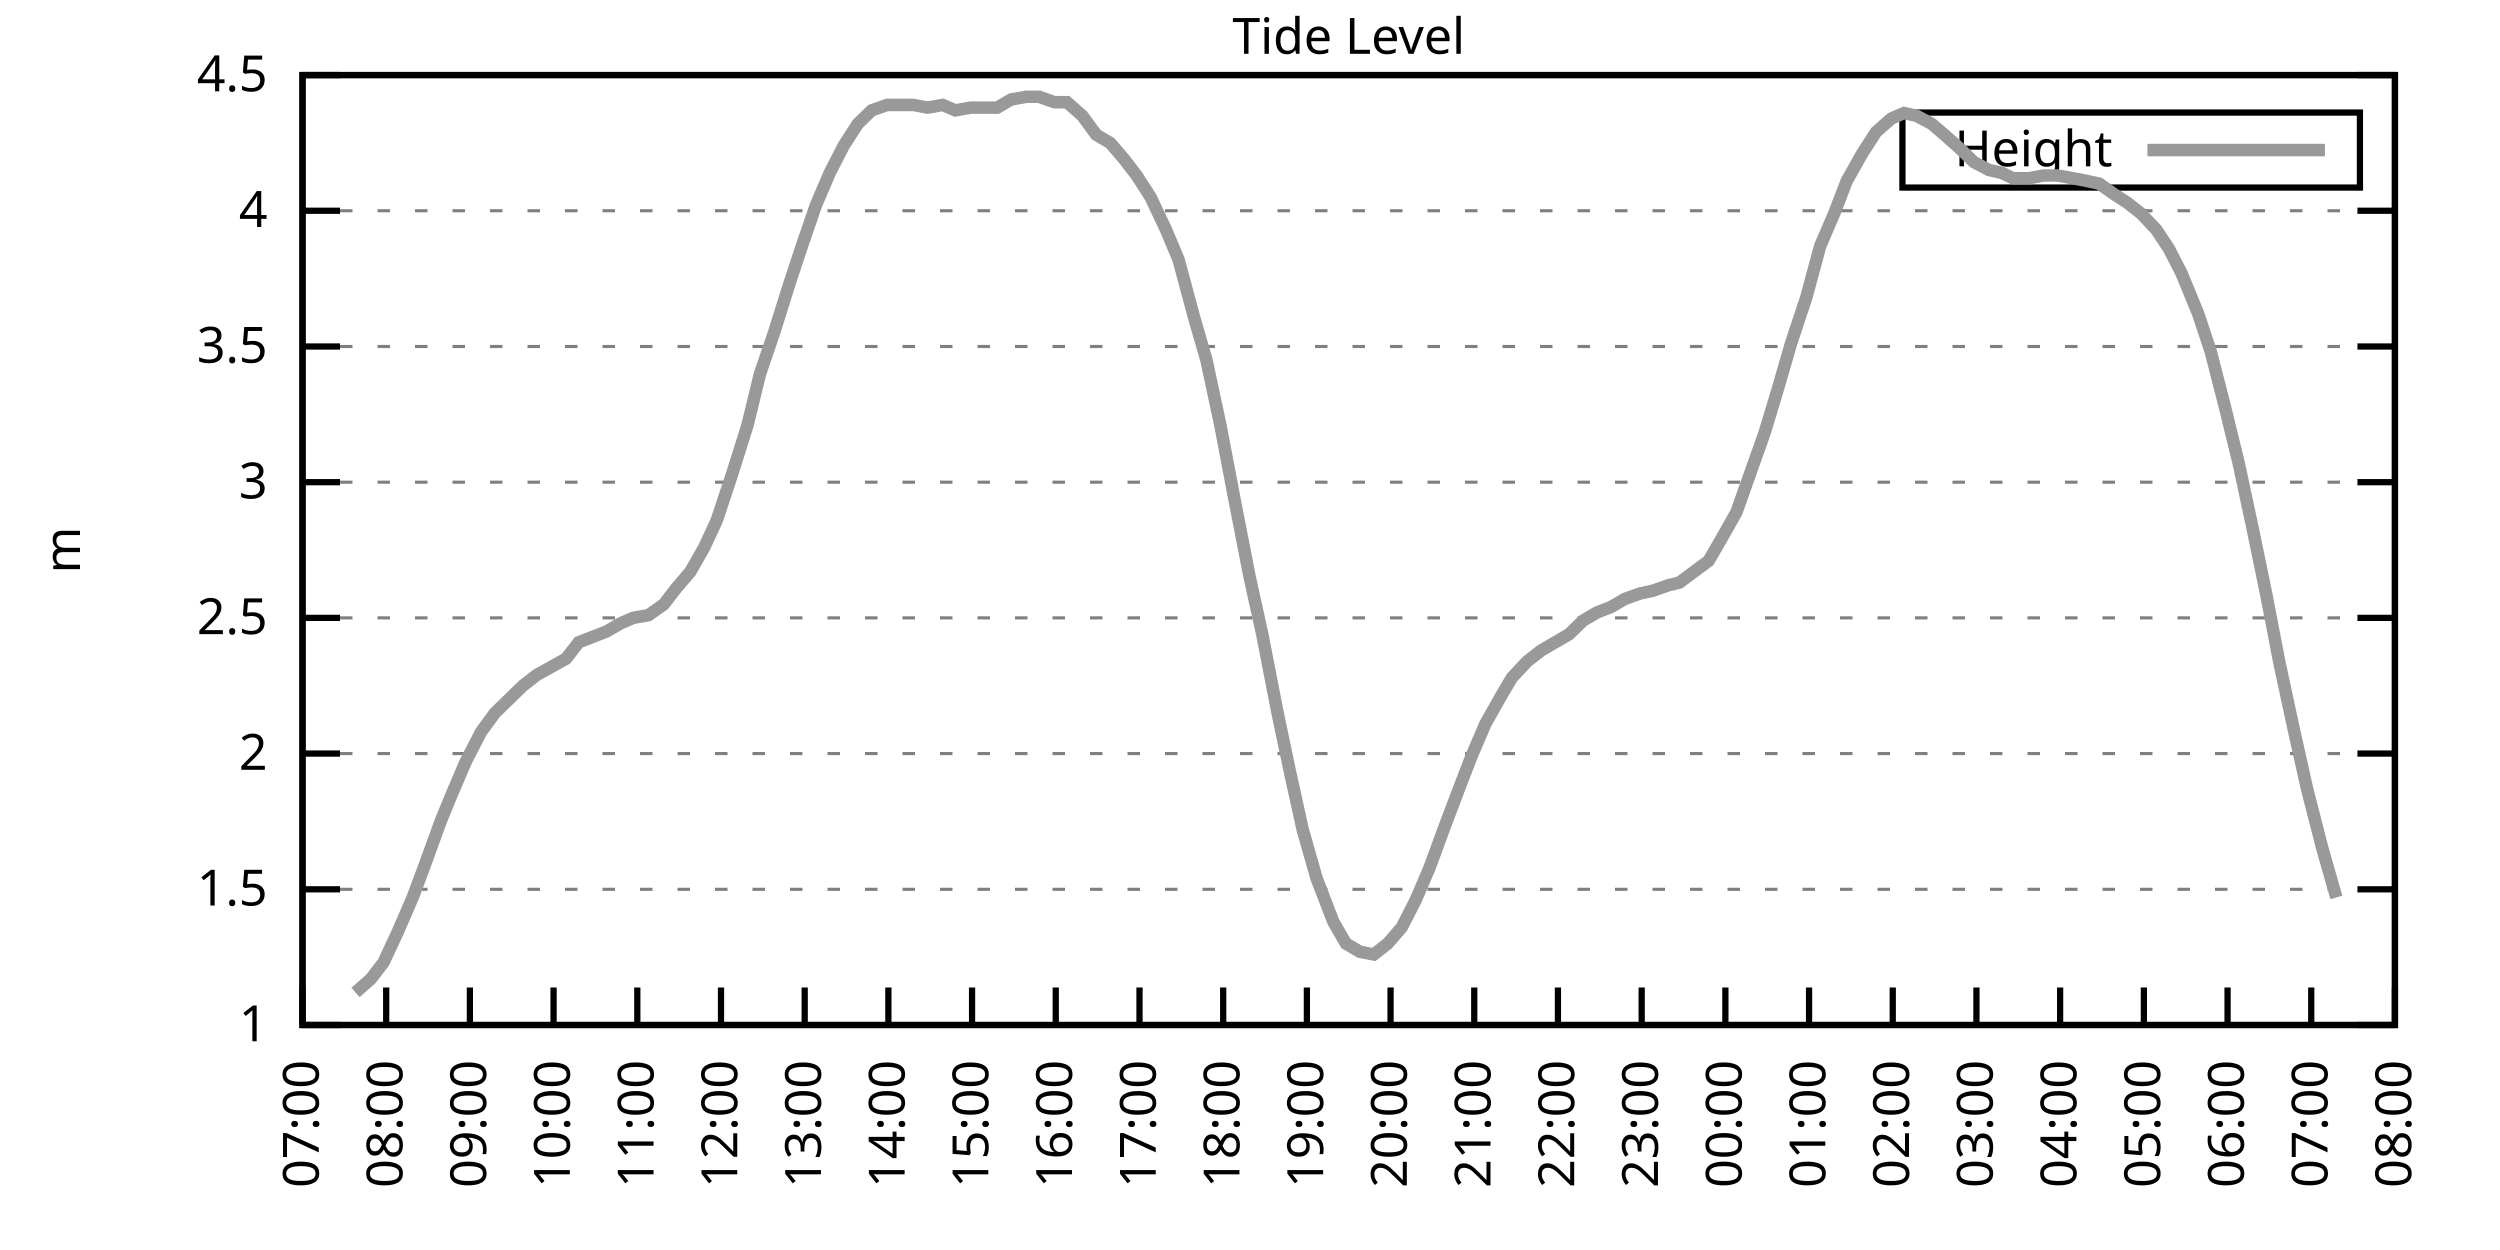
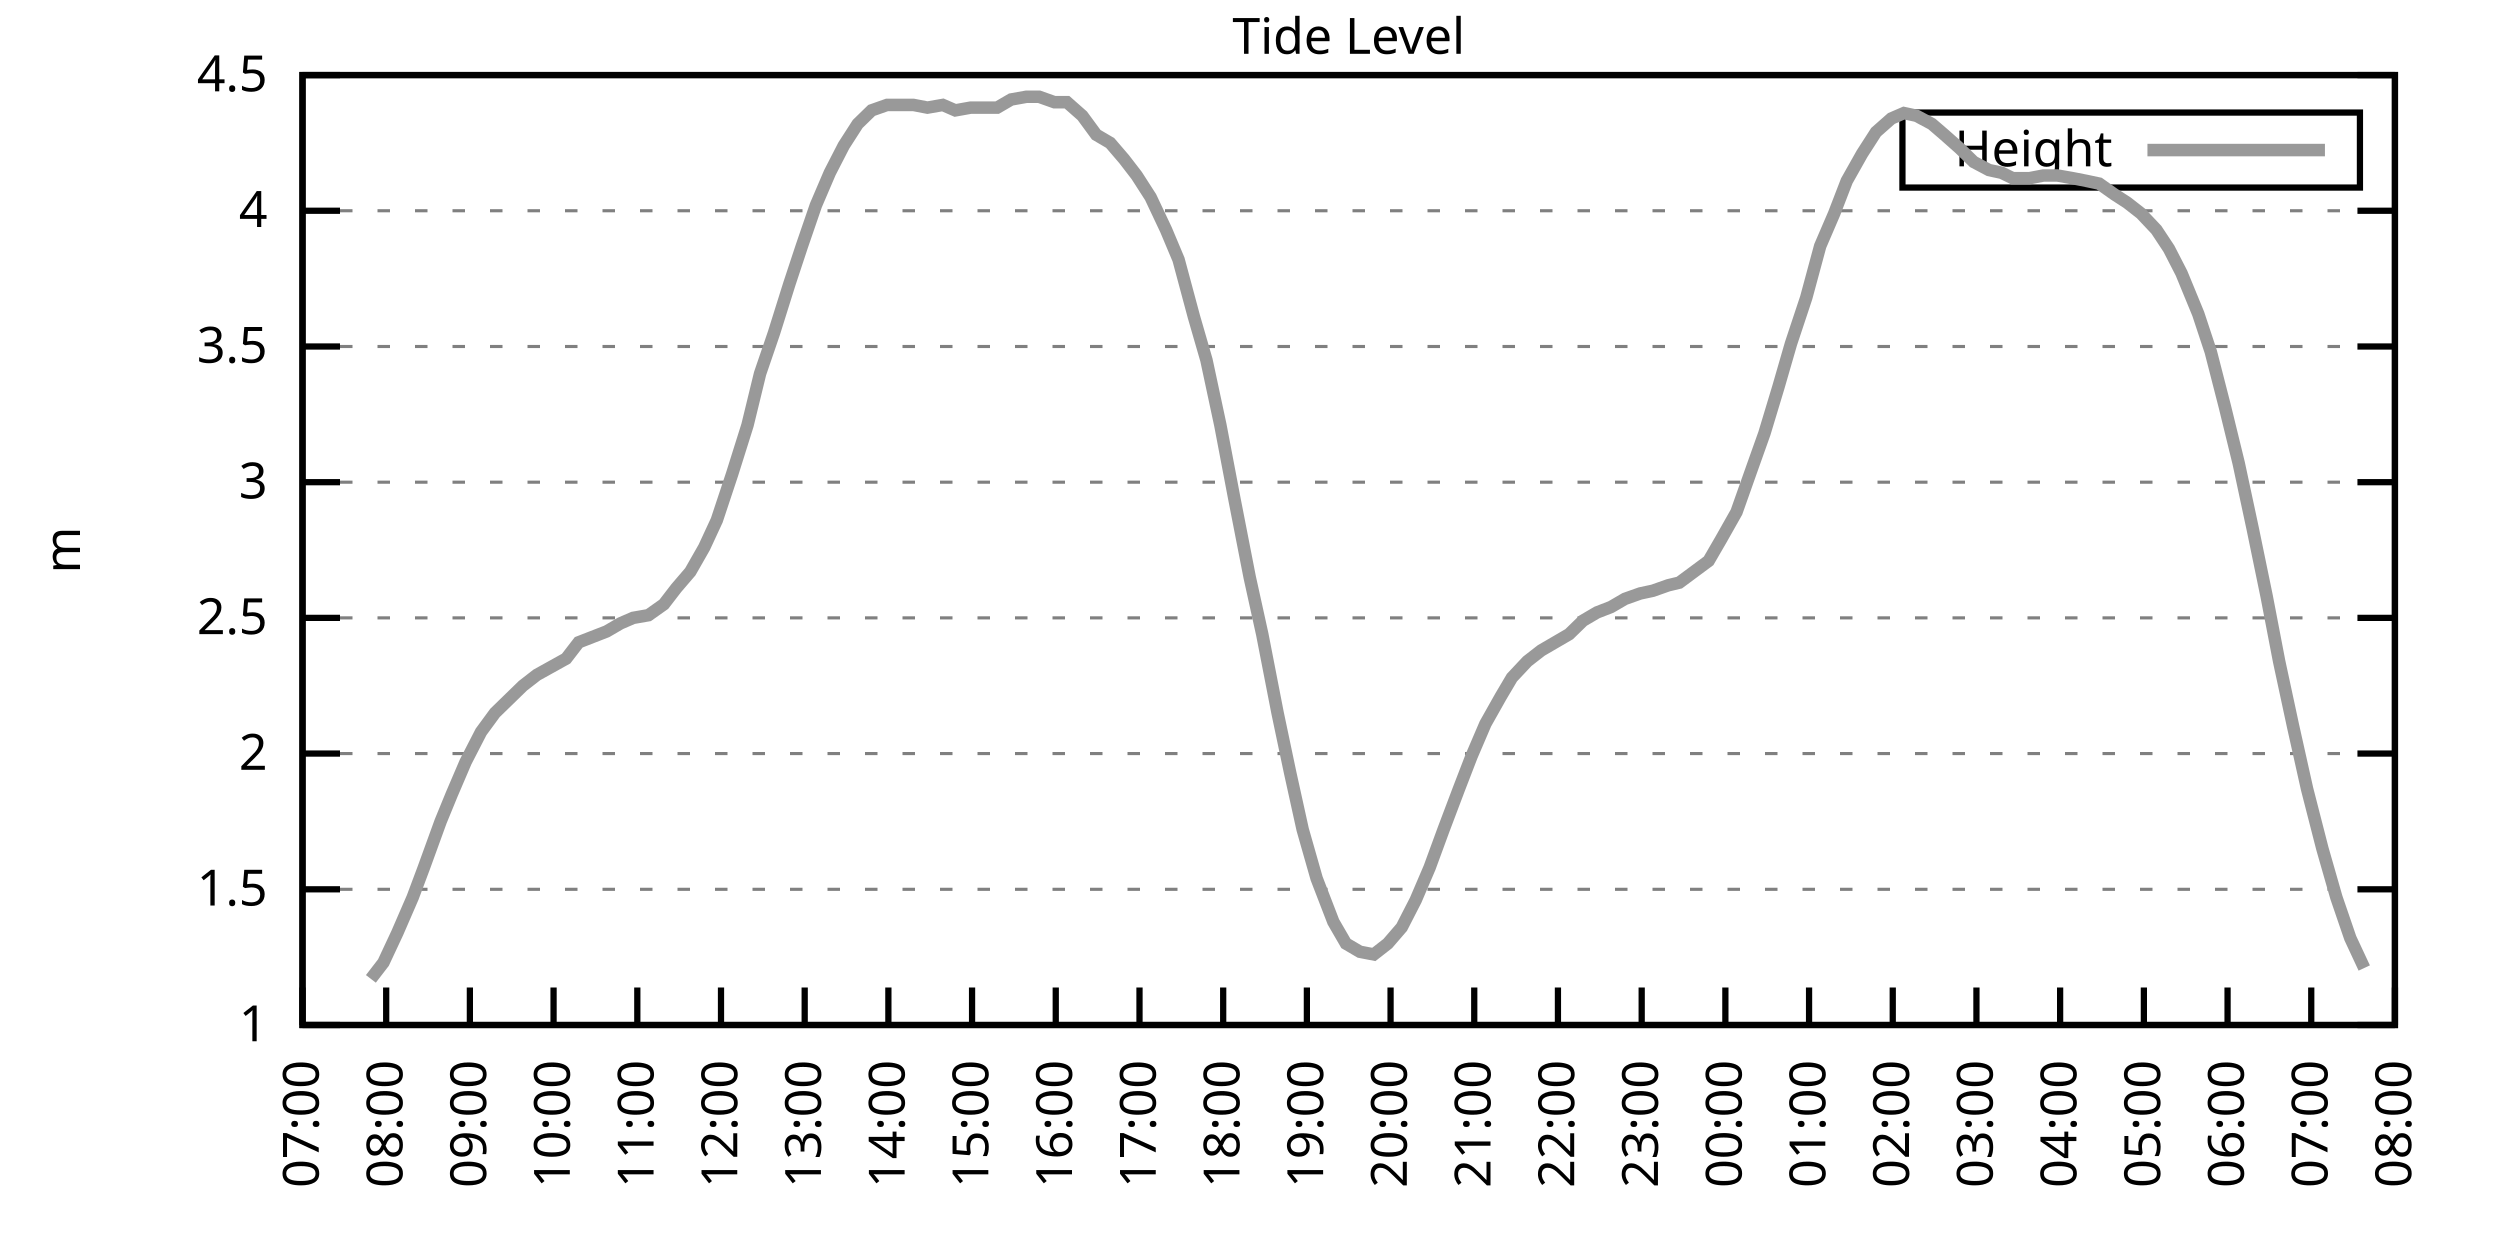
<svg xmlns="http://www.w3.org/2000/svg" xmlns:xlink="http://www.w3.org/1999/xlink" width="400" height="200" viewBox="0 0 400 200">
  <g id="gnuplot_canvas">
    <rect x="0" y="0" width="400" height="200" fill="none" />
    <defs>
      <circle id="gpDot" r="0.5" stroke-width="0.5" stroke="currentColor" />
      <path id="gpPt0" stroke-width="0.333" stroke="currentColor" d="M-1,0 h2 M0,-1 v2" />
      <path id="gpPt1" stroke-width="0.333" stroke="currentColor" d="M-1,-1 L1,1 M1,-1 L-1,1" />
      <path id="gpPt2" stroke-width="0.333" stroke="currentColor" d="M-1,0 L1,0 M0,-1 L0,1 M-1,-1 L1,1 M-1,1 L1,-1" />
      <rect id="gpPt3" stroke-width="0.333" stroke="currentColor" x="-1" y="-1" width="2" height="2" />
      <rect id="gpPt4" stroke-width="0.333" stroke="currentColor" fill="currentColor" x="-1" y="-1" width="2" height="2" />
      <circle id="gpPt5" stroke-width="0.333" stroke="currentColor" cx="0" cy="0" r="1" />
      <use xlink:href="#gpPt5" id="gpPt6" fill="currentColor" stroke="none" />
      <path id="gpPt7" stroke-width="0.333" stroke="currentColor" d="M0,-1.33 L-1.33,0.67 L1.33,0.67 z" />
      <use xlink:href="#gpPt7" id="gpPt8" fill="currentColor" stroke="none" />
      <use xlink:href="#gpPt7" id="gpPt9" stroke="currentColor" transform="rotate(180)" />
      <use xlink:href="#gpPt9" id="gpPt10" fill="currentColor" stroke="none" />
      <use xlink:href="#gpPt3" id="gpPt11" stroke="currentColor" transform="rotate(45)" />
      <use xlink:href="#gpPt11" id="gpPt12" fill="currentColor" stroke="none" />
      <path id="gpPt13" stroke-width="0.333" stroke="currentColor" d="M0,1.330 L1.265,0.411 L0.782,-1.067 L-0.782,-1.076 L-1.265,0.411 z" />
      <use xlink:href="#gpPt13" id="gpPt14" fill="currentColor" stroke="none" />
      <filter id="textbox" filterUnits="objectBoundingBox" x="0" y="0" height="1" width="1">
        <feFlood flood-color="white" flood-opacity="1" result="bgnd" />
        <feComposite in="SourceGraphic" in2="bgnd" operator="atop" />
      </filter>
      <filter id="greybox" filterUnits="objectBoundingBox" x="0" y="0" height="1" width="1">
        <feFlood flood-color="lightgrey" flood-opacity="1" result="grey" />
        <feComposite in="SourceGraphic" in2="grey" operator="atop" />
      </filter>
    </defs>
    <g fill="none" color="white" stroke="currentColor" stroke-width="1.00" stroke-linecap="butt" stroke-linejoin="miter">
</g>
    <g fill="none" color="black" stroke="currentColor" stroke-width="1.00" stroke-linecap="butt" stroke-linejoin="miter">
      <g stroke="none" shape-rendering="crispEdges">
        <polygon fill="rgb(255, 255, 255)" points="48.40,164.00 383.18,164.00 383.18,12.02 48.40,12.02 " />
      </g>
    </g>
    <g fill="none" color="black" stroke="currentColor" stroke-width="1.00" stroke-linecap="butt" stroke-linejoin="miter">
</g>
    <g fill="none" color="black" stroke="black" stroke-width="0.50" stroke-linecap="butt" stroke-linejoin="miter">
</g>
    <g fill="none" color="gray" stroke="currentColor" stroke-width="0.50" stroke-linecap="butt" stroke-linejoin="miter">
      <path stroke="gray" stroke-dasharray="2,4" class="gridline" d="M48.40,164.00 L383.19,164.00  " />
    </g>
    <g fill="none" color="gray" stroke="gray" stroke-width="1.00" stroke-linecap="butt" stroke-linejoin="miter">
</g>
    <g fill="none" color="black" stroke="currentColor" stroke-width="1.00" stroke-linecap="butt" stroke-linejoin="miter">
      <path stroke="black" d="M48.40,164.00 L54.40,164.00 M383.19,164.00 L377.19,164.00  " />
      <g transform="translate(42.80,166.60)" stroke="none" fill="black" font-family="Sans" font-size="8.00" text-anchor="end">
        <text>
          <tspan font-family="Sans"> 1</tspan>
        </text>
      </g>
    </g>
    <g fill="none" color="black" stroke="currentColor" stroke-width="1.00" stroke-linecap="butt" stroke-linejoin="miter">
</g>
    <g fill="none" color="black" stroke="black" stroke-width="0.50" stroke-linecap="butt" stroke-linejoin="miter">
</g>
    <g fill="none" color="gray" stroke="currentColor" stroke-width="0.50" stroke-linecap="butt" stroke-linejoin="miter">
      <path stroke="gray" stroke-dasharray="2,4" class="gridline" d="M48.40,142.29 L383.19,142.29  " />
    </g>
    <g fill="none" color="gray" stroke="gray" stroke-width="1.00" stroke-linecap="butt" stroke-linejoin="miter">
</g>
    <g fill="none" color="black" stroke="currentColor" stroke-width="1.00" stroke-linecap="butt" stroke-linejoin="miter">
      <path stroke="black" d="M48.40,142.29 L54.40,142.29 M383.19,142.29 L377.19,142.29  " />
      <g transform="translate(42.80,144.89)" stroke="none" fill="black" font-family="Sans" font-size="8.00" text-anchor="end">
        <text>
          <tspan font-family="Sans"> 1.5</tspan>
        </text>
      </g>
    </g>
    <g fill="none" color="black" stroke="currentColor" stroke-width="1.00" stroke-linecap="butt" stroke-linejoin="miter">
</g>
    <g fill="none" color="black" stroke="black" stroke-width="0.50" stroke-linecap="butt" stroke-linejoin="miter">
</g>
    <g fill="none" color="gray" stroke="currentColor" stroke-width="0.50" stroke-linecap="butt" stroke-linejoin="miter">
      <path stroke="gray" stroke-dasharray="2,4" class="gridline" d="M48.40,120.57 L383.19,120.57  " />
    </g>
    <g fill="none" color="gray" stroke="gray" stroke-width="1.00" stroke-linecap="butt" stroke-linejoin="miter">
</g>
    <g fill="none" color="black" stroke="currentColor" stroke-width="1.00" stroke-linecap="butt" stroke-linejoin="miter">
      <path stroke="black" d="M48.40,120.57 L54.40,120.57 M383.19,120.57 L377.19,120.57  " />
      <g transform="translate(42.80,123.17)" stroke="none" fill="black" font-family="Sans" font-size="8.00" text-anchor="end">
        <text>
          <tspan font-family="Sans"> 2</tspan>
        </text>
      </g>
    </g>
    <g fill="none" color="black" stroke="currentColor" stroke-width="1.00" stroke-linecap="butt" stroke-linejoin="miter">
</g>
    <g fill="none" color="black" stroke="black" stroke-width="0.50" stroke-linecap="butt" stroke-linejoin="miter">
</g>
    <g fill="none" color="gray" stroke="currentColor" stroke-width="0.50" stroke-linecap="butt" stroke-linejoin="miter">
      <path stroke="gray" stroke-dasharray="2,4" class="gridline" d="M48.40,98.86 L383.19,98.86  " />
    </g>
    <g fill="none" color="gray" stroke="gray" stroke-width="1.00" stroke-linecap="butt" stroke-linejoin="miter">
</g>
    <g fill="none" color="black" stroke="currentColor" stroke-width="1.00" stroke-linecap="butt" stroke-linejoin="miter">
      <path stroke="black" d="M48.40,98.86 L54.40,98.86 M383.19,98.86 L377.19,98.86  " />
      <g transform="translate(42.80,101.46)" stroke="none" fill="black" font-family="Sans" font-size="8.00" text-anchor="end">
        <text>
          <tspan font-family="Sans"> 2.5</tspan>
        </text>
      </g>
    </g>
    <g fill="none" color="black" stroke="currentColor" stroke-width="1.00" stroke-linecap="butt" stroke-linejoin="miter">
</g>
    <g fill="none" color="black" stroke="black" stroke-width="0.50" stroke-linecap="butt" stroke-linejoin="miter">
</g>
    <g fill="none" color="gray" stroke="currentColor" stroke-width="0.50" stroke-linecap="butt" stroke-linejoin="miter">
      <path stroke="gray" stroke-dasharray="2,4" class="gridline" d="M48.40,77.15 L383.19,77.15  " />
    </g>
    <g fill="none" color="gray" stroke="gray" stroke-width="1.00" stroke-linecap="butt" stroke-linejoin="miter">
</g>
    <g fill="none" color="black" stroke="currentColor" stroke-width="1.00" stroke-linecap="butt" stroke-linejoin="miter">
      <path stroke="black" d="M48.40,77.15 L54.40,77.15 M383.19,77.15 L377.19,77.15  " />
      <g transform="translate(42.80,79.75)" stroke="none" fill="black" font-family="Sans" font-size="8.00" text-anchor="end">
        <text>
          <tspan font-family="Sans"> 3</tspan>
        </text>
      </g>
    </g>
    <g fill="none" color="black" stroke="currentColor" stroke-width="1.00" stroke-linecap="butt" stroke-linejoin="miter">
</g>
    <g fill="none" color="black" stroke="black" stroke-width="0.50" stroke-linecap="butt" stroke-linejoin="miter">
</g>
    <g fill="none" color="gray" stroke="currentColor" stroke-width="0.50" stroke-linecap="butt" stroke-linejoin="miter">
      <path stroke="gray" stroke-dasharray="2,4" class="gridline" d="M48.40,55.44 L383.19,55.44  " />
    </g>
    <g fill="none" color="gray" stroke="gray" stroke-width="1.00" stroke-linecap="butt" stroke-linejoin="miter">
</g>
    <g fill="none" color="black" stroke="currentColor" stroke-width="1.00" stroke-linecap="butt" stroke-linejoin="miter">
      <path stroke="black" d="M48.40,55.44 L54.40,55.44 M383.19,55.44 L377.19,55.44  " />
      <g transform="translate(42.80,58.04)" stroke="none" fill="black" font-family="Sans" font-size="8.00" text-anchor="end">
        <text>
          <tspan font-family="Sans"> 3.5</tspan>
        </text>
      </g>
    </g>
    <g fill="none" color="black" stroke="currentColor" stroke-width="1.00" stroke-linecap="butt" stroke-linejoin="miter">
</g>
    <g fill="none" color="black" stroke="black" stroke-width="0.50" stroke-linecap="butt" stroke-linejoin="miter">
</g>
    <g fill="none" color="gray" stroke="currentColor" stroke-width="0.50" stroke-linecap="butt" stroke-linejoin="miter">
      <path stroke="gray" stroke-dasharray="2,4" class="gridline" d="M48.40,33.72 L383.19,33.72  " />
    </g>
    <g fill="none" color="gray" stroke="gray" stroke-width="1.00" stroke-linecap="butt" stroke-linejoin="miter">
</g>
    <g fill="none" color="black" stroke="currentColor" stroke-width="1.00" stroke-linecap="butt" stroke-linejoin="miter">
      <path stroke="black" d="M48.40,33.72 L54.40,33.72 M383.19,33.72 L377.19,33.72  " />
      <g transform="translate(42.80,36.32)" stroke="none" fill="black" font-family="Sans" font-size="8.00" text-anchor="end">
        <text>
          <tspan font-family="Sans"> 4</tspan>
        </text>
      </g>
    </g>
    <g fill="none" color="black" stroke="currentColor" stroke-width="1.00" stroke-linecap="butt" stroke-linejoin="miter">
</g>
    <g fill="none" color="black" stroke="black" stroke-width="0.50" stroke-linecap="butt" stroke-linejoin="miter">
</g>
    <g fill="none" color="gray" stroke="currentColor" stroke-width="0.50" stroke-linecap="butt" stroke-linejoin="miter">
      <path stroke="gray" stroke-dasharray="2,4" class="gridline" d="M48.40,12.01 L383.19,12.01  " />
    </g>
    <g fill="none" color="gray" stroke="gray" stroke-width="1.00" stroke-linecap="butt" stroke-linejoin="miter">
</g>
    <g fill="none" color="black" stroke="currentColor" stroke-width="1.00" stroke-linecap="butt" stroke-linejoin="miter">
      <path stroke="black" d="M48.40,12.01 L54.40,12.01 M383.19,12.01 L377.19,12.01  " />
      <g transform="translate(42.80,14.61)" stroke="none" fill="black" font-family="Sans" font-size="8.00" text-anchor="end">
        <text>
          <tspan font-family="Sans"> 4.5</tspan>
        </text>
      </g>
    </g>
    <g fill="none" color="black" stroke="currentColor" stroke-width="1.00" stroke-linecap="butt" stroke-linejoin="miter">
      <path stroke="black" d="M48.40,164.00 L48.40,158.00  " />
      <g transform="translate(51.00,169.60) rotate(270.00)" stroke="none" fill="black" font-family="Sans" font-size="8.00" text-anchor="end">
        <text>
          <tspan font-family="Sans">07:00</tspan>
        </text>
      </g>
    </g>
    <g fill="none" color="black" stroke="currentColor" stroke-width="1.00" stroke-linecap="butt" stroke-linejoin="miter">
      <path stroke="black" d="M61.79,164.00 L61.79,158.00  " />
      <g transform="translate(64.39,169.60) rotate(270.00)" stroke="none" fill="black" font-family="Sans" font-size="8.00" text-anchor="end">
        <text>
          <tspan font-family="Sans">08:00</tspan>
        </text>
      </g>
    </g>
    <g fill="none" color="black" stroke="currentColor" stroke-width="1.00" stroke-linecap="butt" stroke-linejoin="miter">
      <path stroke="black" d="M75.18,164.00 L75.18,158.00  " />
      <g transform="translate(77.78,169.60) rotate(270.00)" stroke="none" fill="black" font-family="Sans" font-size="8.00" text-anchor="end">
        <text>
          <tspan font-family="Sans">09:00</tspan>
        </text>
      </g>
    </g>
    <g fill="none" color="black" stroke="currentColor" stroke-width="1.00" stroke-linecap="butt" stroke-linejoin="miter">
      <path stroke="black" d="M88.57,164.00 L88.57,158.00  " />
      <g transform="translate(91.17,169.60) rotate(270.00)" stroke="none" fill="black" font-family="Sans" font-size="8.00" text-anchor="end">
        <text>
          <tspan font-family="Sans">10:00</tspan>
        </text>
      </g>
    </g>
    <g fill="none" color="black" stroke="currentColor" stroke-width="1.00" stroke-linecap="butt" stroke-linejoin="miter">
      <path stroke="black" d="M101.97,164.00 L101.97,158.00  " />
      <g transform="translate(104.57,169.60) rotate(270.00)" stroke="none" fill="black" font-family="Sans" font-size="8.00" text-anchor="end">
        <text>
          <tspan font-family="Sans">11:00</tspan>
        </text>
      </g>
    </g>
    <g fill="none" color="black" stroke="currentColor" stroke-width="1.00" stroke-linecap="butt" stroke-linejoin="miter">
      <path stroke="black" d="M115.36,164.00 L115.36,158.00  " />
      <g transform="translate(117.96,169.60) rotate(270.00)" stroke="none" fill="black" font-family="Sans" font-size="8.00" text-anchor="end">
        <text>
          <tspan font-family="Sans">12:00</tspan>
        </text>
      </g>
    </g>
    <g fill="none" color="black" stroke="currentColor" stroke-width="1.00" stroke-linecap="butt" stroke-linejoin="miter">
      <path stroke="black" d="M128.75,164.00 L128.75,158.00  " />
      <g transform="translate(131.35,169.60) rotate(270.00)" stroke="none" fill="black" font-family="Sans" font-size="8.00" text-anchor="end">
        <text>
          <tspan font-family="Sans">13:00</tspan>
        </text>
      </g>
    </g>
    <g fill="none" color="black" stroke="currentColor" stroke-width="1.00" stroke-linecap="butt" stroke-linejoin="miter">
      <path stroke="black" d="M142.14,164.00 L142.14,158.00  " />
      <g transform="translate(144.74,169.60) rotate(270.00)" stroke="none" fill="black" font-family="Sans" font-size="8.00" text-anchor="end">
        <text>
          <tspan font-family="Sans">14:00</tspan>
        </text>
      </g>
    </g>
    <g fill="none" color="black" stroke="currentColor" stroke-width="1.00" stroke-linecap="butt" stroke-linejoin="miter">
      <path stroke="black" d="M155.53,164.00 L155.53,158.00  " />
      <g transform="translate(158.13,169.60) rotate(270.00)" stroke="none" fill="black" font-family="Sans" font-size="8.00" text-anchor="end">
        <text>
          <tspan font-family="Sans">15:00</tspan>
        </text>
      </g>
    </g>
    <g fill="none" color="black" stroke="currentColor" stroke-width="1.00" stroke-linecap="butt" stroke-linejoin="miter">
      <path stroke="black" d="M168.92,164.00 L168.92,158.00  " />
      <g transform="translate(171.52,169.60) rotate(270.00)" stroke="none" fill="black" font-family="Sans" font-size="8.00" text-anchor="end">
        <text>
          <tspan font-family="Sans">16:00</tspan>
        </text>
      </g>
    </g>
    <g fill="none" color="black" stroke="currentColor" stroke-width="1.00" stroke-linecap="butt" stroke-linejoin="miter">
      <path stroke="black" d="M182.32,164.00 L182.32,158.00  " />
      <g transform="translate(184.92,169.60) rotate(270.00)" stroke="none" fill="black" font-family="Sans" font-size="8.00" text-anchor="end">
        <text>
          <tspan font-family="Sans">17:00</tspan>
        </text>
      </g>
    </g>
    <g fill="none" color="black" stroke="currentColor" stroke-width="1.00" stroke-linecap="butt" stroke-linejoin="miter">
      <path stroke="black" d="M195.71,164.00 L195.71,158.00  " />
      <g transform="translate(198.31,169.60) rotate(270.00)" stroke="none" fill="black" font-family="Sans" font-size="8.00" text-anchor="end">
        <text>
          <tspan font-family="Sans">18:00</tspan>
        </text>
      </g>
    </g>
    <g fill="none" color="black" stroke="currentColor" stroke-width="1.00" stroke-linecap="butt" stroke-linejoin="miter">
      <path stroke="black" d="M209.10,164.00 L209.10,158.00  " />
      <g transform="translate(211.70,169.60) rotate(270.00)" stroke="none" fill="black" font-family="Sans" font-size="8.00" text-anchor="end">
        <text>
          <tspan font-family="Sans">19:00</tspan>
        </text>
      </g>
    </g>
    <g fill="none" color="black" stroke="currentColor" stroke-width="1.00" stroke-linecap="butt" stroke-linejoin="miter">
      <path stroke="black" d="M222.49,164.00 L222.49,158.00  " />
      <g transform="translate(225.09,169.60) rotate(270.00)" stroke="none" fill="black" font-family="Sans" font-size="8.00" text-anchor="end">
        <text>
          <tspan font-family="Sans">20:00</tspan>
        </text>
      </g>
    </g>
    <g fill="none" color="black" stroke="currentColor" stroke-width="1.00" stroke-linecap="butt" stroke-linejoin="miter">
      <path stroke="black" d="M235.88,164.00 L235.88,158.00  " />
      <g transform="translate(238.48,169.60) rotate(270.00)" stroke="none" fill="black" font-family="Sans" font-size="8.00" text-anchor="end">
        <text>
          <tspan font-family="Sans">21:00</tspan>
        </text>
      </g>
    </g>
    <g fill="none" color="black" stroke="currentColor" stroke-width="1.00" stroke-linecap="butt" stroke-linejoin="miter">
      <path stroke="black" d="M249.27,164.00 L249.27,158.00  " />
      <g transform="translate(251.87,169.60) rotate(270.00)" stroke="none" fill="black" font-family="Sans" font-size="8.00" text-anchor="end">
        <text>
          <tspan font-family="Sans">22:00</tspan>
        </text>
      </g>
    </g>
    <g fill="none" color="black" stroke="currentColor" stroke-width="1.00" stroke-linecap="butt" stroke-linejoin="miter">
      <path stroke="black" d="M262.67,164.00 L262.67,158.00  " />
      <g transform="translate(265.27,169.60) rotate(270.00)" stroke="none" fill="black" font-family="Sans" font-size="8.00" text-anchor="end">
        <text>
          <tspan font-family="Sans">23:00</tspan>
        </text>
      </g>
    </g>
    <g fill="none" color="black" stroke="currentColor" stroke-width="1.00" stroke-linecap="butt" stroke-linejoin="miter">
      <path stroke="black" d="M276.06,164.00 L276.06,158.00  " />
      <g transform="translate(278.66,169.60) rotate(270.00)" stroke="none" fill="black" font-family="Sans" font-size="8.00" text-anchor="end">
        <text>
          <tspan font-family="Sans">00:00</tspan>
        </text>
      </g>
    </g>
    <g fill="none" color="black" stroke="currentColor" stroke-width="1.00" stroke-linecap="butt" stroke-linejoin="miter">
      <path stroke="black" d="M289.45,164.00 L289.45,158.00  " />
      <g transform="translate(292.05,169.60) rotate(270.00)" stroke="none" fill="black" font-family="Sans" font-size="8.00" text-anchor="end">
        <text>
          <tspan font-family="Sans">01:00</tspan>
        </text>
      </g>
    </g>
    <g fill="none" color="black" stroke="currentColor" stroke-width="1.00" stroke-linecap="butt" stroke-linejoin="miter">
      <path stroke="black" d="M302.84,164.00 L302.84,158.00  " />
      <g transform="translate(305.44,169.60) rotate(270.00)" stroke="none" fill="black" font-family="Sans" font-size="8.00" text-anchor="end">
        <text>
          <tspan font-family="Sans">02:00</tspan>
        </text>
      </g>
    </g>
    <g fill="none" color="black" stroke="currentColor" stroke-width="1.00" stroke-linecap="butt" stroke-linejoin="miter">
      <path stroke="black" d="M316.23,164.00 L316.23,158.00  " />
      <g transform="translate(318.83,169.60) rotate(270.00)" stroke="none" fill="black" font-family="Sans" font-size="8.00" text-anchor="end">
        <text>
          <tspan font-family="Sans">03:00</tspan>
        </text>
      </g>
    </g>
    <g fill="none" color="black" stroke="currentColor" stroke-width="1.00" stroke-linecap="butt" stroke-linejoin="miter">
      <path stroke="black" d="M329.62,164.00 L329.62,158.00  " />
      <g transform="translate(332.22,169.60) rotate(270.00)" stroke="none" fill="black" font-family="Sans" font-size="8.00" text-anchor="end">
        <text>
          <tspan font-family="Sans">04:00</tspan>
        </text>
      </g>
    </g>
    <g fill="none" color="black" stroke="currentColor" stroke-width="1.00" stroke-linecap="butt" stroke-linejoin="miter">
      <path stroke="black" d="M343.02,164.00 L343.02,158.00  " />
      <g transform="translate(345.62,169.60) rotate(270.00)" stroke="none" fill="black" font-family="Sans" font-size="8.00" text-anchor="end">
        <text>
          <tspan font-family="Sans">05:00</tspan>
        </text>
      </g>
    </g>
    <g fill="none" color="black" stroke="currentColor" stroke-width="1.00" stroke-linecap="butt" stroke-linejoin="miter">
      <path stroke="black" d="M356.41,164.00 L356.41,158.00  " />
      <g transform="translate(359.01,169.60) rotate(270.00)" stroke="none" fill="black" font-family="Sans" font-size="8.00" text-anchor="end">
        <text>
          <tspan font-family="Sans">06:00</tspan>
        </text>
      </g>
    </g>
    <g fill="none" color="black" stroke="currentColor" stroke-width="1.00" stroke-linecap="butt" stroke-linejoin="miter">
      <path stroke="black" d="M369.80,164.00 L369.80,158.00  " />
      <g transform="translate(372.40,169.60) rotate(270.00)" stroke="none" fill="black" font-family="Sans" font-size="8.00" text-anchor="end">
        <text>
          <tspan font-family="Sans">07:00</tspan>
        </text>
      </g>
    </g>
    <g fill="none" color="black" stroke="currentColor" stroke-width="1.00" stroke-linecap="butt" stroke-linejoin="miter">
      <path stroke="black" d="M383.19,164.00 L383.19,158.00  " />
      <g transform="translate(385.79,169.60) rotate(270.00)" stroke="none" fill="black" font-family="Sans" font-size="8.00" text-anchor="end">
        <text>
          <tspan font-family="Sans">08:00</tspan>
        </text>
      </g>
    </g>
    <g fill="none" color="black" stroke="currentColor" stroke-width="1.00" stroke-linecap="butt" stroke-linejoin="miter">
</g>
    <g fill="none" color="black" stroke="currentColor" stroke-width="1.00" stroke-linecap="butt" stroke-linejoin="miter">
      <path stroke="black" d="M48.40,12.01 L48.40,164.00 L383.19,164.00 L383.19,12.01 L48.40,12.01 Z  " />
    </g>
    <g fill="none" color="black" stroke="currentColor" stroke-width="1.00" stroke-linecap="butt" stroke-linejoin="miter">
</g>
    <g fill="none" color="black" stroke="currentColor" stroke-width="1.00" stroke-linecap="butt" stroke-linejoin="miter">
      <path stroke="black" d="M304.39,30.01 L304.39,18.01 L377.59,18.01 L377.59,30.01 L304.39,30.01 Z  " />
    </g>
    <g id="Tide_level_plot_1">
      <g fill="none" color="white" stroke="black" stroke-width="2.00" stroke-linecap="butt" stroke-linejoin="miter">
</g>
      <g fill="none" color="black" stroke="currentColor" stroke-width="2.00" stroke-linecap="butt" stroke-linejoin="miter">
        <g transform="translate(337.99,26.61)" stroke="none" fill="black" font-family="Sans" font-size="8.00" text-anchor="end">
          <text>
            <tspan font-family="Sans">Height</tspan>
          </text>
        </g>
      </g>
      <g fill="none" color="black" stroke="currentColor" stroke-width="2.00" stroke-linecap="butt" stroke-linejoin="miter">
-         <path stroke="rgb(153, 153, 153)" d="M343.59,24.01 L371.99,24.01 M56.88,158.79 L59.34,156.62 L61.35,154.01 L63.58,149.24 L66.03,143.59 L67.82,138.81   L70.50,131.43 L72.28,127.09 L74.51,121.88 L76.97,117.10 L79.20,114.06 L81.43,111.89 L83.66,109.72 L85.90,107.98   L90.58,105.38 L92.59,102.77 L94.82,101.90 L97.06,101.03 L99.29,99.73 L101.30,98.86 L103.75,98.43 L106.21,96.69   L108.22,94.08 L110.45,91.48 L112.68,87.57 L114.69,83.23 L117.14,75.85 L119.60,68.03 L121.61,59.78 L123.84,53.26   L126.29,45.45 L128.30,39.37 L130.54,32.85 L132.77,27.64 L135.00,23.30 L137.23,19.83 L139.46,17.66 L141.92,16.79   L143.93,16.79 L146.16,16.79 L148.39,17.22 L150.85,16.79 L152.85,17.66 L155.31,17.22 L157.32,17.22 L159.55,17.22   L161.78,15.92 L164.24,15.48 L166.25,15.48 L168.70,16.35 L170.71,16.35 L173.17,18.52 L175.40,21.56 L177.63,22.87   L179.86,25.47 L181.87,28.08 L184.10,31.55 L186.56,36.76 L188.57,41.54 L191.02,50.66 L193.03,57.61 L195.26,68.03   L197.49,79.75 L199.95,92.35 L201.96,101.47 L204.41,114.06 L206.42,123.61 L208.43,132.73 L210.66,140.55 L213.34,147.50   L215.35,150.97 L217.58,152.28 L219.81,152.71 L222.04,150.97 L224.28,148.37 L226.51,144.02 L228.74,138.81 L230.97,132.73   L233.43,126.22 L235.44,121.01 L237.67,115.80 L240.12,111.45 L241.91,108.42 L244.36,105.81 L246.60,104.07 L248.83,102.77   L251.06,101.47 L253.29,99.30 L255.52,97.99 L257.76,97.12 L259.99,95.82 L262.44,94.95 L264.45,94.52 L266.91,93.65   L268.69,93.22 L273.38,89.74 L275.39,86.27 L277.84,81.93 L280.30,74.98 L282.31,69.33 L284.54,61.95 L286.55,55.00   L289.00,47.62 L291.23,39.37 L293.47,34.16 L295.48,28.95 L297.93,24.60 L300.16,21.13 L302.62,18.96 L304.63,18.09   L306.63,18.52 L309.09,19.83 L311.10,21.56 L313.55,23.73 L315.79,25.91 L318.24,27.21 L320.25,27.64 L322.04,28.51   L324.71,28.51 L326.95,28.08 L329.18,28.08 L331.63,28.51 L333.86,28.95 L335.87,29.38 L338.33,31.12 L340.34,32.42   L342.57,34.16 L345.02,36.76 L347.03,39.80 L349.04,43.71 L351.72,50.22 L353.73,56.30 L355.96,64.99 L358.19,74.11   L360.42,84.53 L362.66,95.39 L364.66,105.81 L366.90,116.23 L369.13,126.22 L371.58,135.77 L373.82,143.59  " />
+         <path stroke="rgb(153, 153, 153)" d="M343.59,24.01 L371.99,24.01 M59.34,156.62 L61.35,154.01 L63.58,149.24 L66.03,143.59 L67.82,138.81 L70.50,131.43   L72.28,127.09 L74.51,121.88 L76.97,117.10 L79.20,114.06 L81.43,111.89 L83.66,109.72 L85.90,107.98 L90.58,105.38   L92.59,102.77 L94.82,101.90 L97.06,101.03 L99.29,99.73 L101.30,98.86 L103.75,98.43 L106.21,96.69 L108.22,94.08   L110.45,91.48 L112.68,87.57 L114.69,83.23 L117.14,75.85 L119.60,68.03 L121.61,59.78 L123.84,53.26 L126.29,45.45   L128.30,39.37 L130.54,32.85 L132.77,27.64 L135.00,23.30 L137.23,19.83 L139.46,17.66 L141.92,16.79 L143.93,16.79   L146.16,16.79 L148.39,17.22 L150.85,16.79 L152.85,17.66 L155.31,17.22 L157.32,17.22 L159.55,17.22 L161.78,15.92   L164.24,15.48 L166.25,15.48 L168.70,16.35 L170.71,16.35 L173.17,18.52 L175.40,21.56 L177.63,22.87 L179.86,25.47   L181.87,28.08 L184.10,31.55 L186.56,36.76 L188.57,41.54 L191.02,50.66 L193.03,57.61 L195.26,68.03 L197.49,79.75   L199.95,92.35 L201.96,101.47 L204.41,114.06 L206.42,123.61 L208.43,132.73 L210.66,140.55 L213.34,147.50 L215.35,150.97   L217.58,152.28 L219.81,152.71 L222.04,150.97 L224.28,148.37 L226.51,144.02 L228.74,138.81 L230.97,132.73 L233.43,126.22   L235.44,121.01 L237.67,115.80 L240.12,111.45 L241.91,108.42 L244.36,105.81 L246.60,104.07 L248.83,102.77 L251.06,101.47   L253.29,99.30 L255.52,97.99 L257.76,97.12 L259.99,95.82 L262.44,94.95 L264.45,94.52 L266.91,93.65 L268.69,93.22   L273.38,89.74 L275.39,86.27 L277.84,81.93 L280.30,74.98 L282.31,69.33 L284.54,61.95 L286.55,55.00 L289.00,47.62   L291.23,39.37 L293.47,34.16 L295.48,28.95 L297.93,24.60 L300.16,21.13 L302.62,18.96 L304.63,18.09 L306.63,18.52   L309.09,19.83 L311.10,21.56 L313.55,23.73 L315.79,25.91 L318.24,27.21 L320.25,27.64 L322.04,28.51 L324.71,28.51   L326.95,28.08 L329.18,28.08 L331.63,28.51 L333.86,28.95 L335.87,29.38 L338.33,31.12 L340.34,32.42 L342.57,34.16   L345.02,36.76 L347.03,39.80 L349.04,43.71 L351.72,50.22 L353.73,56.30 L355.96,64.99 L358.19,74.11 L360.42,84.53   L362.66,95.39 L364.66,105.81 L366.90,116.23 L369.13,126.22 L371.58,135.77 L373.82,143.59 L376.05,150.10 L378.28,154.88    " />
      </g>
    </g>
    <g fill="none" color="black" stroke="currentColor" stroke-width="2.00" stroke-linecap="butt" stroke-linejoin="miter">
</g>
    <g fill="none" color="black" stroke="black" stroke-width="1.00" stroke-linecap="butt" stroke-linejoin="miter">
</g>
    <g fill="none" color="black" stroke="currentColor" stroke-width="1.00" stroke-linecap="butt" stroke-linejoin="miter">
      <path stroke="black" d="M48.40,12.01 L48.40,164.00 L383.19,164.00 L383.19,12.01 L48.40,12.01 Z  " />
      <g transform="translate(12.80,88.01) rotate(270.00)" stroke="none" fill="black" font-family="Sans" font-size="8.00" text-anchor="middle">
        <text>
          <tspan font-family="Sans">m</tspan>
        </text>
      </g>
    </g>
    <g fill="none" color="black" stroke="currentColor" stroke-width="1.00" stroke-linecap="butt" stroke-linejoin="miter">
</g>
    <g fill="none" color="black" stroke="currentColor" stroke-width="1.00" stroke-linecap="butt" stroke-linejoin="miter">
      <g transform="translate(215.79,8.61)" stroke="none" fill="black" font-family="Sans" font-size="8.00" text-anchor="middle">
        <text>
          <tspan font-family="Sans">Tide Level</tspan>
        </text>
      </g>
    </g>
    <g fill="none" color="black" stroke="currentColor" stroke-width="1.00" stroke-linecap="butt" stroke-linejoin="miter">
</g>
  </g>
</svg>
